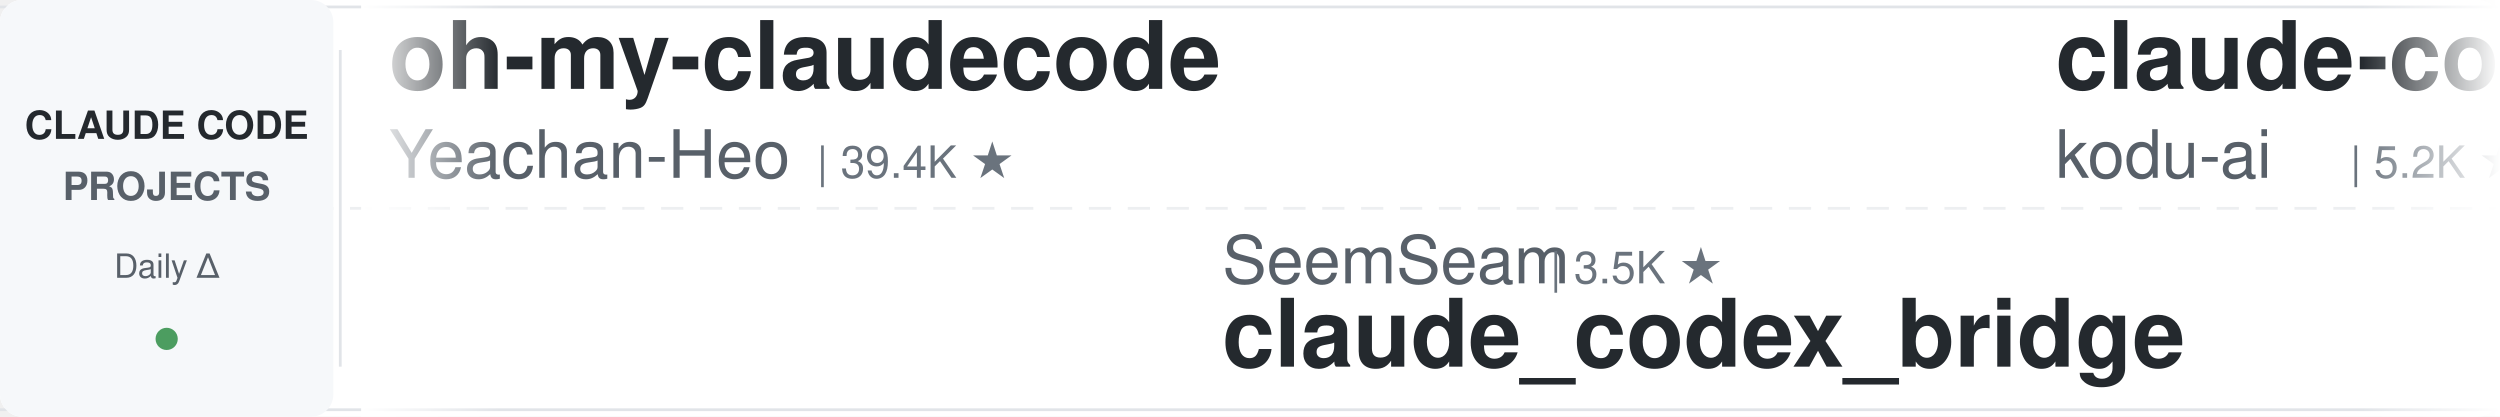
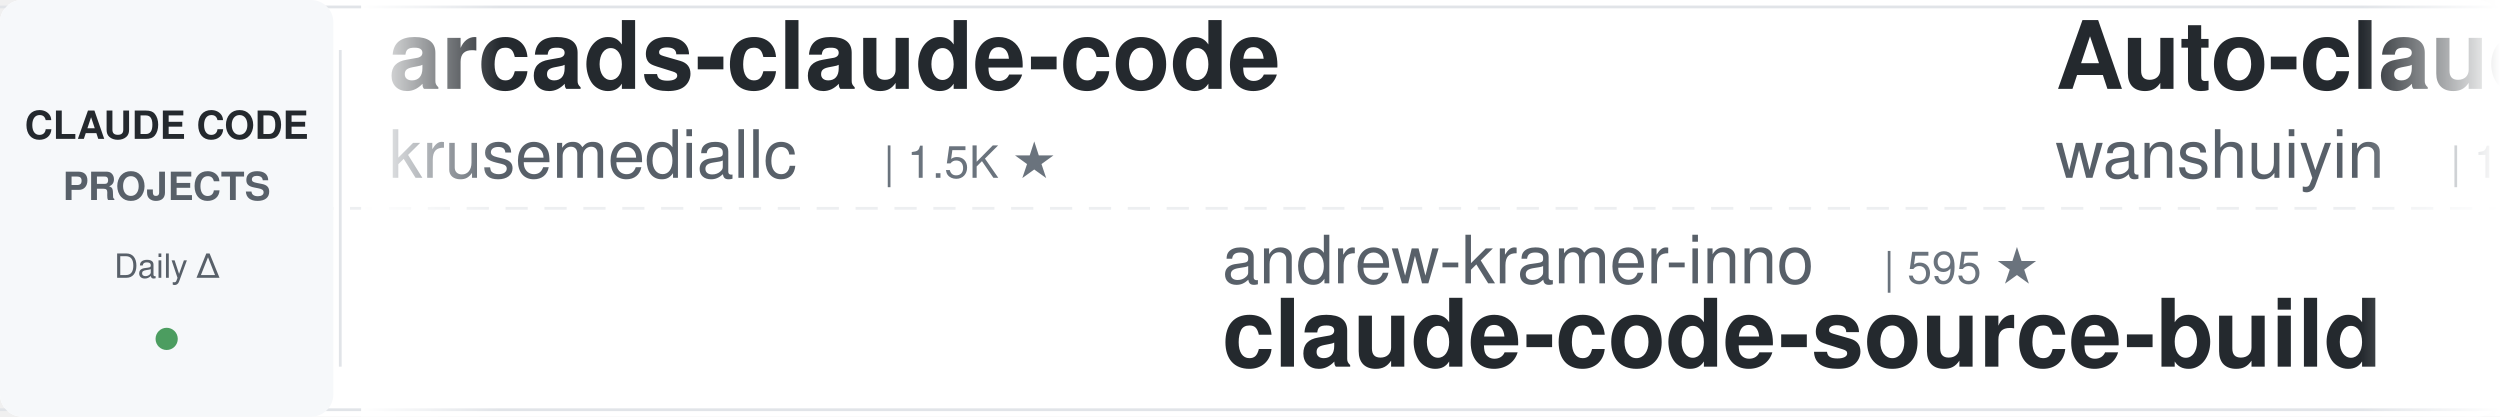
<svg xmlns="http://www.w3.org/2000/svg" width="900" height="150">
  <defs>
    <linearGradient id="leftFade" x1="0%" y1="0%" x2="100%" y2="0%">
      <stop offset="0%" style="stop-color:#ffffff;stop-opacity:1" />
      <stop offset="100%" style="stop-color:#ffffff;stop-opacity:0" />
    </linearGradient>
    <linearGradient id="rightFade" x1="0%" y1="0%" x2="100%" y2="0%">
      <stop offset="0%" style="stop-color:#ffffff;stop-opacity:0" />
      <stop offset="100%" style="stop-color:#ffffff;stop-opacity:1" />
    </linearGradient>
  </defs>
  <rect width="900" height="150" fill="#ffffff" rx="8" />
  <rect x="0" y="2" width="900" height="1" fill="#e1e4e8" />
  <rect x="0" y="147" width="900" height="1" fill="#e1e4e8" />
  <line x1="0" y1="75" x2="900" y2="75" stroke="#e1e4e8" stroke-width="1" stroke-dasharray="8 6" opacity="0.6" />
  <rect x="0" y="0" width="120" height="150" fill="#f6f8fa" rx="8" />
  <text x="60" y="50" font-family="-apple-system, BlinkMacSystemFont, 'Segoe UI', Helvetica, Arial, sans-serif" font-size="14" font-weight="600" fill="#24292e" text-anchor="middle">CLAUDE CODE</text>
  <text x="60" y="72" font-family="-apple-system, BlinkMacSystemFont, 'Segoe UI', Helvetica, Arial, sans-serif" font-size="14" font-weight="600" fill="#586069" text-anchor="middle">PROJECTS</text>
  <text x="60" y="100" font-family="-apple-system, BlinkMacSystemFont, 'Segoe UI', Helvetica, Arial, sans-serif" font-size="12" font-weight="500" fill="#586069" text-anchor="middle">Daily Δ</text>
  <circle cx="60" cy="122" r="4" fill="#22863a" opacity="0.8" />
  <rect x="122" y="18" width="1" height="114" fill="#e1e4e8" />
  <clipPath id="tickerClip">
    <rect x="130" y="0" width="770" height="150" />
  </clipPath>
  <g clip-path="url(#tickerClip)">
    <g id="tickerItems">
      <animateTransform attributeName="transform" attributeType="XML" type="translate" from="0 0" to="-3000 0" dur="54s" repeatCount="indefinite" />
      <g transform="translate(0, 0)">
-         <text x="140" y="32" font-family="-apple-system, BlinkMacSystemFont, 'Segoe UI', Helvetica, Arial, sans-serif" font-size="34" font-weight="600" fill="#24292e">oh-my-claudecode</text>
-         <text x="140" y="64" font-family="-apple-system, BlinkMacSystemFont, 'Segoe UI', Helvetica, Arial, sans-serif" font-size="24" font-weight="400" fill="#586069">Yeachan-Heo</text>
-         <text x="294" y="64" font-family="-apple-system, BlinkMacSystemFont, 'Segoe UI', Helvetica, Arial, sans-serif" font-size="16" font-weight="500" fill="#6a737d">| 39.4K ★</text>
+         <text x="140" y="32" font-family="-apple-system, BlinkMacSystemFont, 'Segoe UI', Helvetica, Arial, sans-serif" font-size="34" font-weight="600" fill="#24292e">arcads-claude-code</text>
+         <text x="140" y="64" font-family="-apple-system, BlinkMacSystemFont, 'Segoe UI', Helvetica, Arial, sans-serif" font-size="24" font-weight="400" fill="#586069">krusemediallc</text>
+         <text x="318" y="64" font-family="-apple-system, BlinkMacSystemFont, 'Segoe UI', Helvetica, Arial, sans-serif" font-size="16" font-weight="500" fill="#6a737d">| 1.5K ★</text>
      </g>
      <g transform="translate(300, 0)">
-         <text x="140" y="102" font-family="-apple-system, BlinkMacSystemFont, 'Segoe UI', Helvetica, Arial, sans-serif" font-size="24" font-weight="400" fill="#586069">SeemSeam</text>
-         <text x="258" y="102" font-family="-apple-system, BlinkMacSystemFont, 'Segoe UI', Helvetica, Arial, sans-serif" font-size="16" font-weight="500" fill="#6a737d">| 3.5K ★</text>
-         <text x="140" y="132" font-family="-apple-system, BlinkMacSystemFont, 'Segoe UI', Helvetica, Arial, sans-serif" font-size="34" font-weight="600" fill="#24292e">claude_codex_bridge</text>
+         <text x="140" y="102" font-family="-apple-system, BlinkMacSystemFont, 'Segoe UI', Helvetica, Arial, sans-serif" font-size="24" font-weight="400" fill="#586069">andrew-kramer-inno</text>
+         <text x="378" y="102" font-family="-apple-system, BlinkMacSystemFont, 'Segoe UI', Helvetica, Arial, sans-serif" font-size="16" font-weight="500" fill="#6a737d">| 595 ★</text>
+         <text x="140" y="132" font-family="-apple-system, BlinkMacSystemFont, 'Segoe UI', Helvetica, Arial, sans-serif" font-size="34" font-weight="600" fill="#24292e">claude-code-source-build</text>
      </g>
      <g transform="translate(600, 0)">
-         <text x="140" y="32" font-family="-apple-system, BlinkMacSystemFont, 'Segoe UI', Helvetica, Arial, sans-serif" font-size="34" font-weight="600" fill="#24292e">claude-coder</text>
-         <text x="140" y="64" font-family="-apple-system, BlinkMacSystemFont, 'Segoe UI', Helvetica, Arial, sans-serif" font-size="24" font-weight="400" fill="#586069">kodu-ai</text>
-         <text x="246" y="64" font-family="-apple-system, BlinkMacSystemFont, 'Segoe UI', Helvetica, Arial, sans-serif" font-size="16" font-weight="500" fill="#6a737d">| 5.2K ★</text>
+         <text x="140" y="32" font-family="-apple-system, BlinkMacSystemFont, 'Segoe UI', Helvetica, Arial, sans-serif" font-size="34" font-weight="600" fill="#24292e">Auto-claude-code-researc...</text>
+         <text x="140" y="64" font-family="-apple-system, BlinkMacSystemFont, 'Segoe UI', Helvetica, Arial, sans-serif" font-size="24" font-weight="400" fill="#586069">wanshuiyin</text>
+         <text x="282" y="64" font-family="-apple-system, BlinkMacSystemFont, 'Segoe UI', Helvetica, Arial, sans-serif" font-size="16" font-weight="500" fill="#6a737d">| 16.8K ★</text>
      </g>
      <g transform="translate(900, 0)">
-         <text x="140" y="102" font-family="-apple-system, BlinkMacSystemFont, 'Segoe UI', Helvetica, Arial, sans-serif" font-size="24" font-weight="400" fill="#586069">Windy3f3f3f3f</text>
-         <text x="318" y="102" font-family="-apple-system, BlinkMacSystemFont, 'Segoe UI', Helvetica, Arial, sans-serif" font-size="16" font-weight="500" fill="#6a737d">| 3.7K ★</text>
-         <text x="140" y="132" font-family="-apple-system, BlinkMacSystemFont, 'Segoe UI', Helvetica, Arial, sans-serif" font-size="34" font-weight="600" fill="#24292e">how-claude-code-works</text>
+         <text x="140" y="102" font-family="-apple-system, BlinkMacSystemFont, 'Segoe UI', Helvetica, Arial, sans-serif" font-size="24" font-weight="400" fill="#586069">disler</text>
+         <text x="234" y="102" font-family="-apple-system, BlinkMacSystemFont, 'Segoe UI', Helvetica, Arial, sans-serif" font-size="16" font-weight="500" fill="#6a737d">| 1.7K ★</text>
+         <text x="140" y="132" font-family="-apple-system, BlinkMacSystemFont, 'Segoe UI', Helvetica, Arial, sans-serif" font-size="34" font-weight="600" fill="#24292e">pi-vs-claude-code</text>
      </g>
      <g transform="translate(1200, 0)">
-         <text x="140" y="32" font-family="-apple-system, BlinkMacSystemFont, 'Segoe UI', Helvetica, Arial, sans-serif" font-size="34" font-weight="600" fill="#24292e">Claude-Code-Game-Studios</text>
-         <text x="140" y="64" font-family="-apple-system, BlinkMacSystemFont, 'Segoe UI', Helvetica, Arial, sans-serif" font-size="24" font-weight="400" fill="#586069">Donchitos</text>
-         <text x="270" y="64" font-family="-apple-system, BlinkMacSystemFont, 'Segoe UI', Helvetica, Arial, sans-serif" font-size="16" font-weight="500" fill="#6a737d">| 25.5K ★</text>
+         <text x="140" y="32" font-family="-apple-system, BlinkMacSystemFont, 'Segoe UI', Helvetica, Arial, sans-serif" font-size="34" font-weight="600" fill="#24292e">awesome-claude-code</text>
+         <text x="140" y="64" font-family="-apple-system, BlinkMacSystemFont, 'Segoe UI', Helvetica, Arial, sans-serif" font-size="24" font-weight="400" fill="#586069">jqueryscript</text>
+         <text x="306" y="64" font-family="-apple-system, BlinkMacSystemFont, 'Segoe UI', Helvetica, Arial, sans-serif" font-size="16" font-weight="500" fill="#6a737d">| 517 ★</text>
      </g>
      <g transform="translate(1500, 0)">
-         <text x="140" y="102" font-family="-apple-system, BlinkMacSystemFont, 'Segoe UI', Helvetica, Arial, sans-serif" font-size="24" font-weight="400" fill="#586069">affaan-m</text>
-         <text x="258" y="102" font-family="-apple-system, BlinkMacSystemFont, 'Segoe UI', Helvetica, Arial, sans-serif" font-size="16" font-weight="500" fill="#6a737d">| 269.1K ★</text>
-         <text x="140" y="132" font-family="-apple-system, BlinkMacSystemFont, 'Segoe UI', Helvetica, Arial, sans-serif" font-size="34" font-weight="600" fill="#24292e">ECC</text>
+         <text x="140" y="102" font-family="-apple-system, BlinkMacSystemFont, 'Segoe UI', Helvetica, Arial, sans-serif" font-size="24" font-weight="400" fill="#586069">repowise-dev</text>
+         <text x="306" y="102" font-family="-apple-system, BlinkMacSystemFont, 'Segoe UI', Helvetica, Arial, sans-serif" font-size="16" font-weight="500" fill="#6a737d">| 1.2K ★</text>
+         <text x="140" y="132" font-family="-apple-system, BlinkMacSystemFont, 'Segoe UI', Helvetica, Arial, sans-serif" font-size="34" font-weight="600" fill="#24292e">claude-code-prompts</text>
      </g>
      <g transform="translate(1800, 0)">
-         <text x="140" y="32" font-family="-apple-system, BlinkMacSystemFont, 'Segoe UI', Helvetica, Arial, sans-serif" font-size="34" font-weight="600" fill="#24292e">claude-code-proxy</text>
-         <text x="140" y="64" font-family="-apple-system, BlinkMacSystemFont, 'Segoe UI', Helvetica, Arial, sans-serif" font-size="24" font-weight="400" fill="#586069">fuergaosi233</text>
-         <text x="306" y="64" font-family="-apple-system, BlinkMacSystemFont, 'Segoe UI', Helvetica, Arial, sans-serif" font-size="16" font-weight="500" fill="#6a737d">| 2.8K ★</text>
+         <text x="140" y="32" font-family="-apple-system, BlinkMacSystemFont, 'Segoe UI', Helvetica, Arial, sans-serif" font-size="34" font-weight="600" fill="#24292e">claude-code-spec-workflo...</text>
+         <text x="140" y="64" font-family="-apple-system, BlinkMacSystemFont, 'Segoe UI', Helvetica, Arial, sans-serif" font-size="24" font-weight="400" fill="#586069">Pimzino</text>
+         <text x="246" y="64" font-family="-apple-system, BlinkMacSystemFont, 'Segoe UI', Helvetica, Arial, sans-serif" font-size="16" font-weight="500" fill="#6a737d">| 3.9K ★</text>
      </g>
      <g transform="translate(2100, 0)">
-         <text x="140" y="102" font-family="-apple-system, BlinkMacSystemFont, 'Segoe UI', Helvetica, Arial, sans-serif" font-size="24" font-weight="400" fill="#586069">lintsinghua</text>
-         <text x="294" y="102" font-family="-apple-system, BlinkMacSystemFont, 'Segoe UI', Helvetica, Arial, sans-serif" font-size="16" font-weight="500" fill="#6a737d">| 4.3K ★</text>
-         <text x="140" y="132" font-family="-apple-system, BlinkMacSystemFont, 'Segoe UI', Helvetica, Arial, sans-serif" font-size="34" font-weight="600" fill="#24292e">claude-code-book</text>
+         <text x="140" y="102" font-family="-apple-system, BlinkMacSystemFont, 'Segoe UI', Helvetica, Arial, sans-serif" font-size="24" font-weight="400" fill="#586069">Donchitos</text>
+         <text x="270" y="102" font-family="-apple-system, BlinkMacSystemFont, 'Segoe UI', Helvetica, Arial, sans-serif" font-size="16" font-weight="500" fill="#6a737d">| 25.5K ★</text>
+         <text x="140" y="132" font-family="-apple-system, BlinkMacSystemFont, 'Segoe UI', Helvetica, Arial, sans-serif" font-size="34" font-weight="600" fill="#24292e">Claude-Code-Game-Studios</text>
      </g>
      <g transform="translate(2400, 0)">
-         <text x="140" y="32" font-family="-apple-system, BlinkMacSystemFont, 'Segoe UI', Helvetica, Arial, sans-serif" font-size="34" font-weight="600" fill="#24292e">Open-ClaudeCode</text>
-         <text x="140" y="64" font-family="-apple-system, BlinkMacSystemFont, 'Segoe UI', Helvetica, Arial, sans-serif" font-size="24" font-weight="400" fill="#586069">LING71671</text>
-         <text x="270" y="64" font-family="-apple-system, BlinkMacSystemFont, 'Segoe UI', Helvetica, Arial, sans-serif" font-size="16" font-weight="500" fill="#6a737d">| 958 ★</text>
+         <text x="140" y="32" font-family="-apple-system, BlinkMacSystemFont, 'Segoe UI', Helvetica, Arial, sans-serif" font-size="34" font-weight="600" fill="#24292e">claude-code-telegram</text>
+         <text x="140" y="64" font-family="-apple-system, BlinkMacSystemFont, 'Segoe UI', Helvetica, Arial, sans-serif" font-size="24" font-weight="400" fill="#586069">overwirehq</text>
+         <text x="282" y="64" font-family="-apple-system, BlinkMacSystemFont, 'Segoe UI', Helvetica, Arial, sans-serif" font-size="16" font-weight="500" fill="#6a737d">| 2.8K ★</text>
      </g>
      <g transform="translate(2700, 0)">
-         <text x="140" y="102" font-family="-apple-system, BlinkMacSystemFont, 'Segoe UI', Helvetica, Arial, sans-serif" font-size="24" font-weight="400" fill="#586069">diet103</text>
-         <text x="246" y="102" font-family="-apple-system, BlinkMacSystemFont, 'Segoe UI', Helvetica, Arial, sans-serif" font-size="16" font-weight="500" fill="#6a737d">| 10.0K ★</text>
-         <text x="140" y="132" font-family="-apple-system, BlinkMacSystemFont, 'Segoe UI', Helvetica, Arial, sans-serif" font-size="34" font-weight="600" fill="#24292e">claude-code-infrastructu...</text>
+         <text x="140" y="102" font-family="-apple-system, BlinkMacSystemFont, 'Segoe UI', Helvetica, Arial, sans-serif" font-size="24" font-weight="400" fill="#586069">anthropics</text>
+         <text x="282" y="102" font-family="-apple-system, BlinkMacSystemFont, 'Segoe UI', Helvetica, Arial, sans-serif" font-size="16" font-weight="500" fill="#6a737d">| 9.2K ★</text>
+         <text x="140" y="132" font-family="-apple-system, BlinkMacSystemFont, 'Segoe UI', Helvetica, Arial, sans-serif" font-size="34" font-weight="600" fill="#24292e">claude-code-action</text>
      </g>
      <g transform="translate(3000, 0)">
-         <text x="140" y="32" font-family="-apple-system, BlinkMacSystemFont, 'Segoe UI', Helvetica, Arial, sans-serif" font-size="34" font-weight="600" fill="#24292e">oh-my-claudecode</text>
-         <text x="140" y="64" font-family="-apple-system, BlinkMacSystemFont, 'Segoe UI', Helvetica, Arial, sans-serif" font-size="24" font-weight="400" fill="#586069">Yeachan-Heo</text>
-         <text x="294" y="64" font-family="-apple-system, BlinkMacSystemFont, 'Segoe UI', Helvetica, Arial, sans-serif" font-size="16" font-weight="500" fill="#6a737d">| 39.4K ★</text>
+         <text x="140" y="32" font-family="-apple-system, BlinkMacSystemFont, 'Segoe UI', Helvetica, Arial, sans-serif" font-size="34" font-weight="600" fill="#24292e">arcads-claude-code</text>
+         <text x="140" y="64" font-family="-apple-system, BlinkMacSystemFont, 'Segoe UI', Helvetica, Arial, sans-serif" font-size="24" font-weight="400" fill="#586069">krusemediallc</text>
+         <text x="318" y="64" font-family="-apple-system, BlinkMacSystemFont, 'Segoe UI', Helvetica, Arial, sans-serif" font-size="16" font-weight="500" fill="#6a737d">| 1.5K ★</text>
      </g>
      <g transform="translate(3300, 0)">
-         <text x="140" y="102" font-family="-apple-system, BlinkMacSystemFont, 'Segoe UI', Helvetica, Arial, sans-serif" font-size="24" font-weight="400" fill="#586069">SeemSeam</text>
-         <text x="258" y="102" font-family="-apple-system, BlinkMacSystemFont, 'Segoe UI', Helvetica, Arial, sans-serif" font-size="16" font-weight="500" fill="#6a737d">| 3.5K ★</text>
-         <text x="140" y="132" font-family="-apple-system, BlinkMacSystemFont, 'Segoe UI', Helvetica, Arial, sans-serif" font-size="34" font-weight="600" fill="#24292e">claude_codex_bridge</text>
+         <text x="140" y="102" font-family="-apple-system, BlinkMacSystemFont, 'Segoe UI', Helvetica, Arial, sans-serif" font-size="24" font-weight="400" fill="#586069">andrew-kramer-inno</text>
+         <text x="378" y="102" font-family="-apple-system, BlinkMacSystemFont, 'Segoe UI', Helvetica, Arial, sans-serif" font-size="16" font-weight="500" fill="#6a737d">| 595 ★</text>
+         <text x="140" y="132" font-family="-apple-system, BlinkMacSystemFont, 'Segoe UI', Helvetica, Arial, sans-serif" font-size="34" font-weight="600" fill="#24292e">claude-code-source-build</text>
      </g>
      <g transform="translate(3600, 0)">
-         <text x="140" y="32" font-family="-apple-system, BlinkMacSystemFont, 'Segoe UI', Helvetica, Arial, sans-serif" font-size="34" font-weight="600" fill="#24292e">claude-coder</text>
-         <text x="140" y="64" font-family="-apple-system, BlinkMacSystemFont, 'Segoe UI', Helvetica, Arial, sans-serif" font-size="24" font-weight="400" fill="#586069">kodu-ai</text>
-         <text x="246" y="64" font-family="-apple-system, BlinkMacSystemFont, 'Segoe UI', Helvetica, Arial, sans-serif" font-size="16" font-weight="500" fill="#6a737d">| 5.2K ★</text>
+         <text x="140" y="32" font-family="-apple-system, BlinkMacSystemFont, 'Segoe UI', Helvetica, Arial, sans-serif" font-size="34" font-weight="600" fill="#24292e">Auto-claude-code-researc...</text>
+         <text x="140" y="64" font-family="-apple-system, BlinkMacSystemFont, 'Segoe UI', Helvetica, Arial, sans-serif" font-size="24" font-weight="400" fill="#586069">wanshuiyin</text>
+         <text x="282" y="64" font-family="-apple-system, BlinkMacSystemFont, 'Segoe UI', Helvetica, Arial, sans-serif" font-size="16" font-weight="500" fill="#6a737d">| 16.8K ★</text>
      </g>
      <g transform="translate(3900, 0)">
-         <text x="140" y="102" font-family="-apple-system, BlinkMacSystemFont, 'Segoe UI', Helvetica, Arial, sans-serif" font-size="24" font-weight="400" fill="#586069">Windy3f3f3f3f</text>
-         <text x="318" y="102" font-family="-apple-system, BlinkMacSystemFont, 'Segoe UI', Helvetica, Arial, sans-serif" font-size="16" font-weight="500" fill="#6a737d">| 3.7K ★</text>
-         <text x="140" y="132" font-family="-apple-system, BlinkMacSystemFont, 'Segoe UI', Helvetica, Arial, sans-serif" font-size="34" font-weight="600" fill="#24292e">how-claude-code-works</text>
+         <text x="140" y="102" font-family="-apple-system, BlinkMacSystemFont, 'Segoe UI', Helvetica, Arial, sans-serif" font-size="24" font-weight="400" fill="#586069">disler</text>
+         <text x="234" y="102" font-family="-apple-system, BlinkMacSystemFont, 'Segoe UI', Helvetica, Arial, sans-serif" font-size="16" font-weight="500" fill="#6a737d">| 1.7K ★</text>
+         <text x="140" y="132" font-family="-apple-system, BlinkMacSystemFont, 'Segoe UI', Helvetica, Arial, sans-serif" font-size="34" font-weight="600" fill="#24292e">pi-vs-claude-code</text>
      </g>
    </g>
  </g>
  <rect x="130" y="0" width="50" height="150" fill="url(#leftFade)" />
  <rect x="850" y="0" width="50" height="150" fill="url(#rightFade)" />
</svg>
